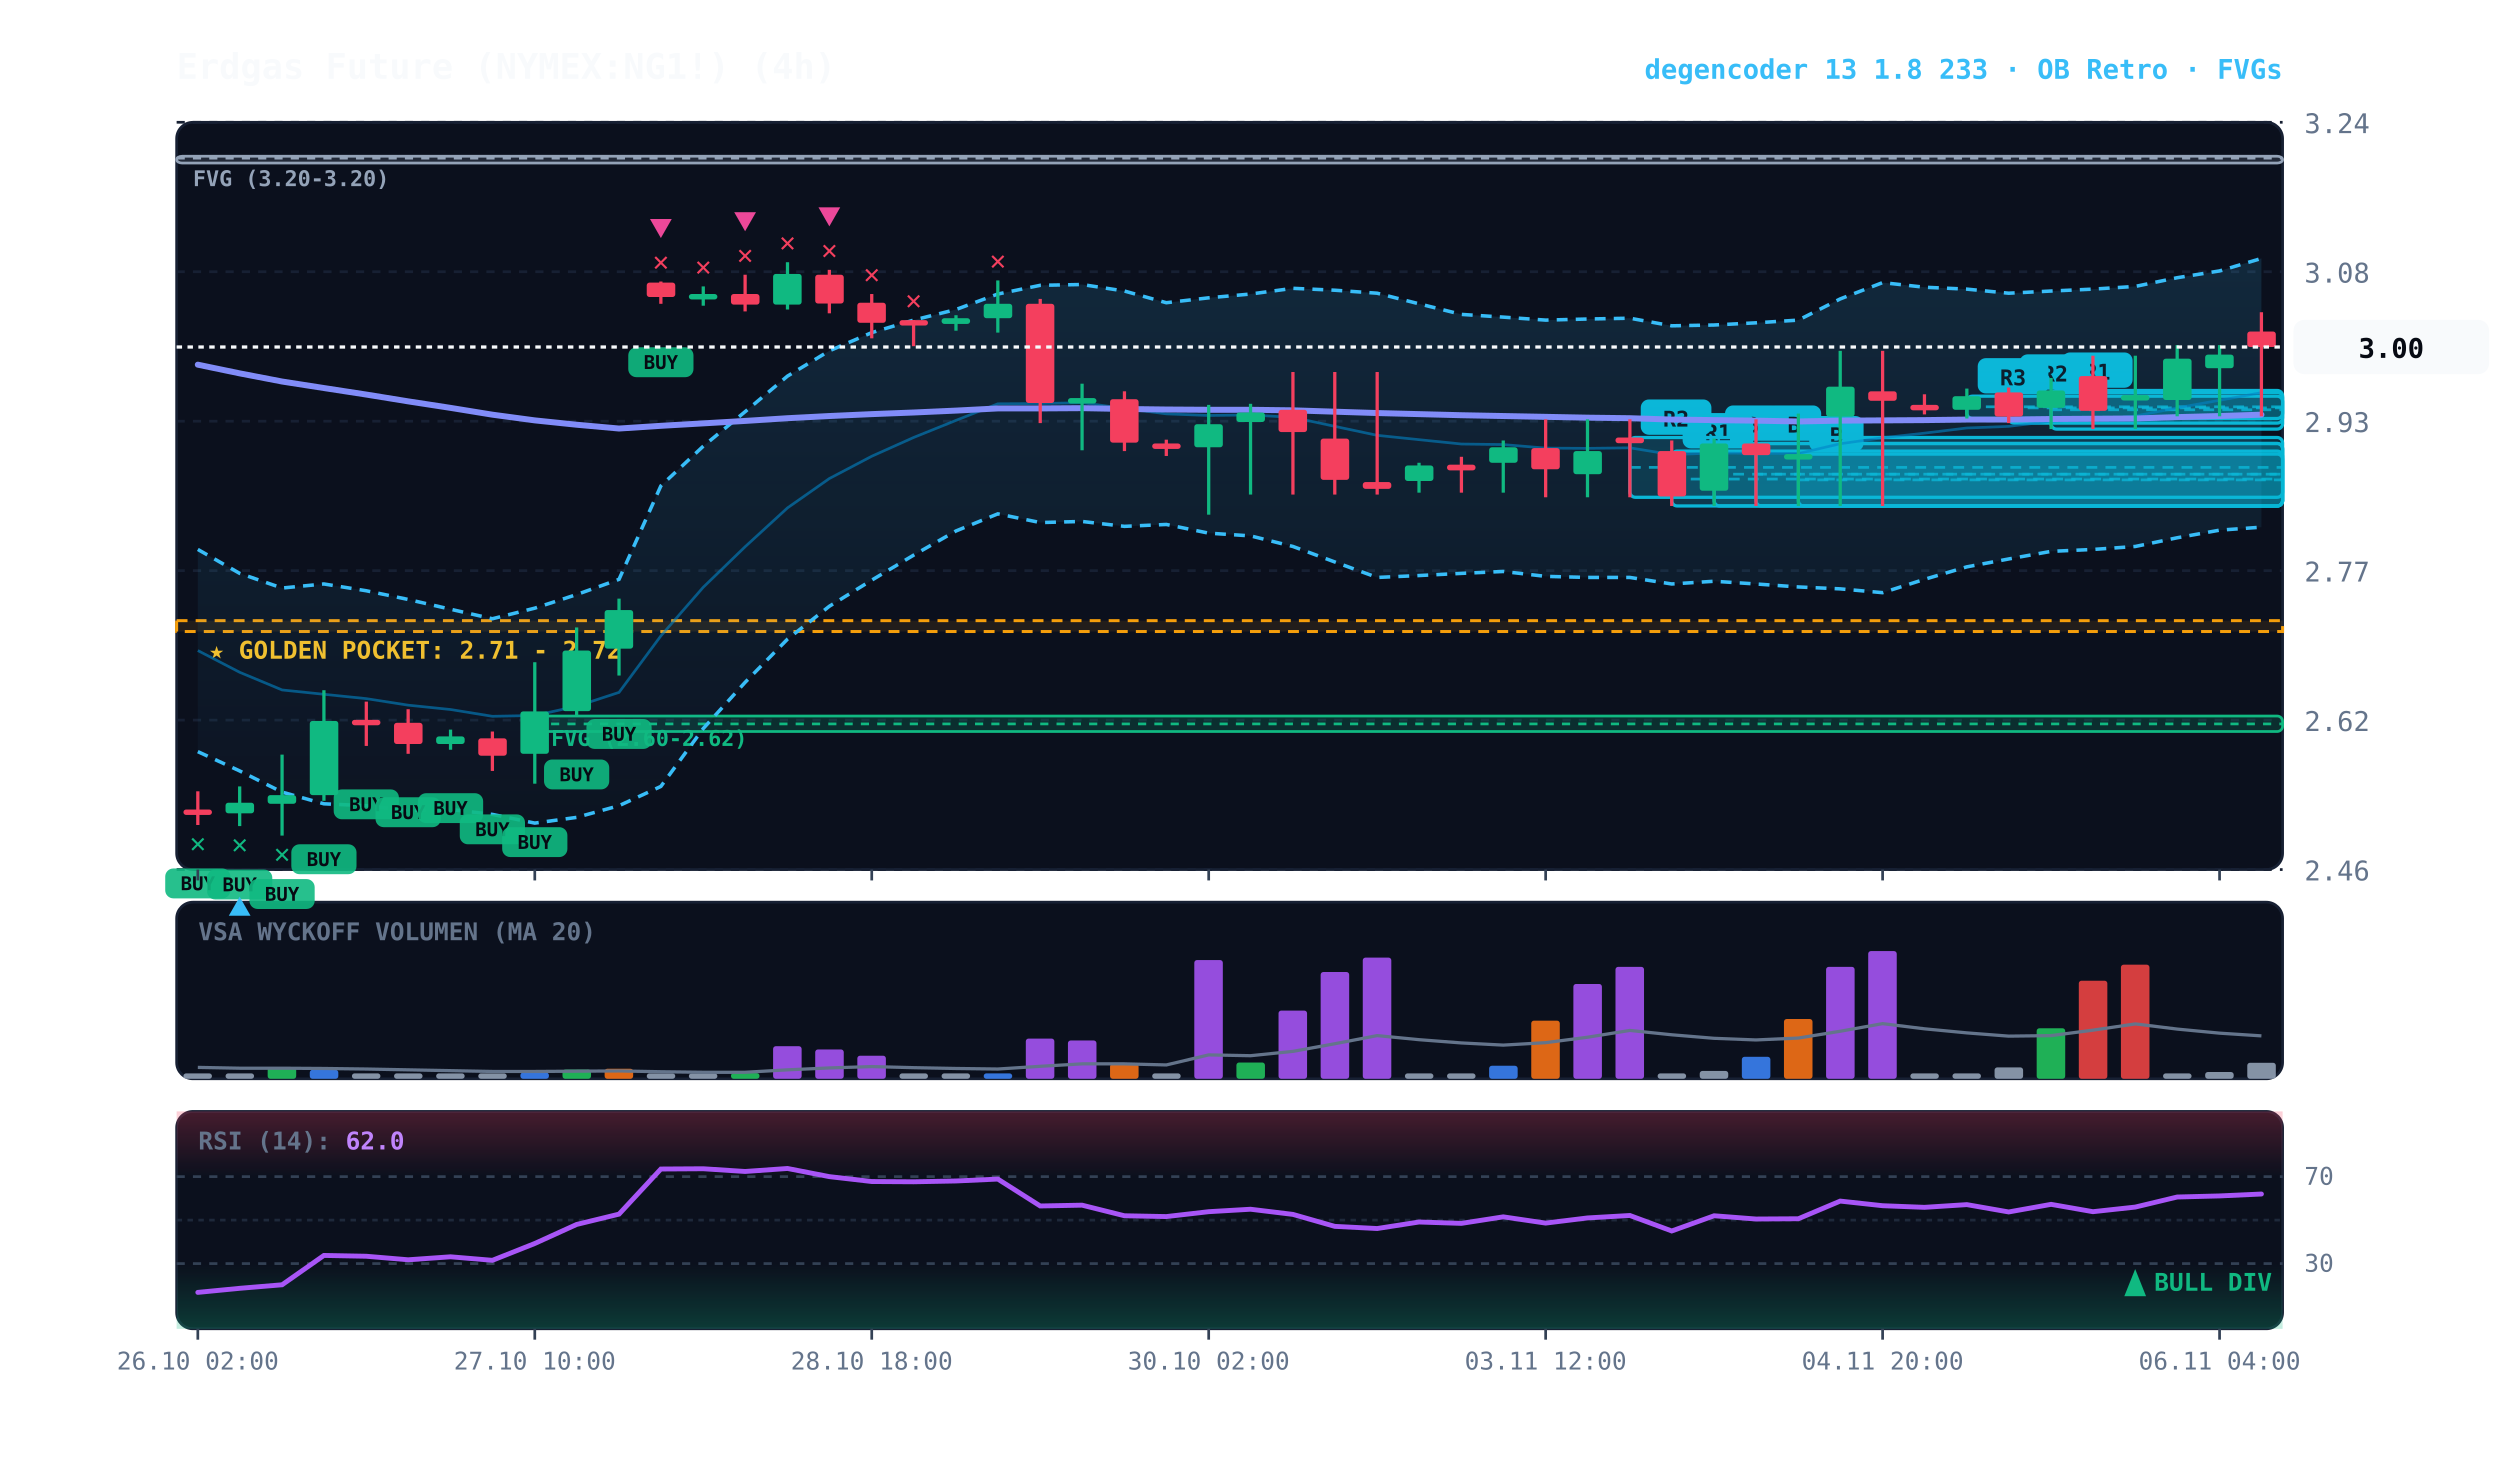
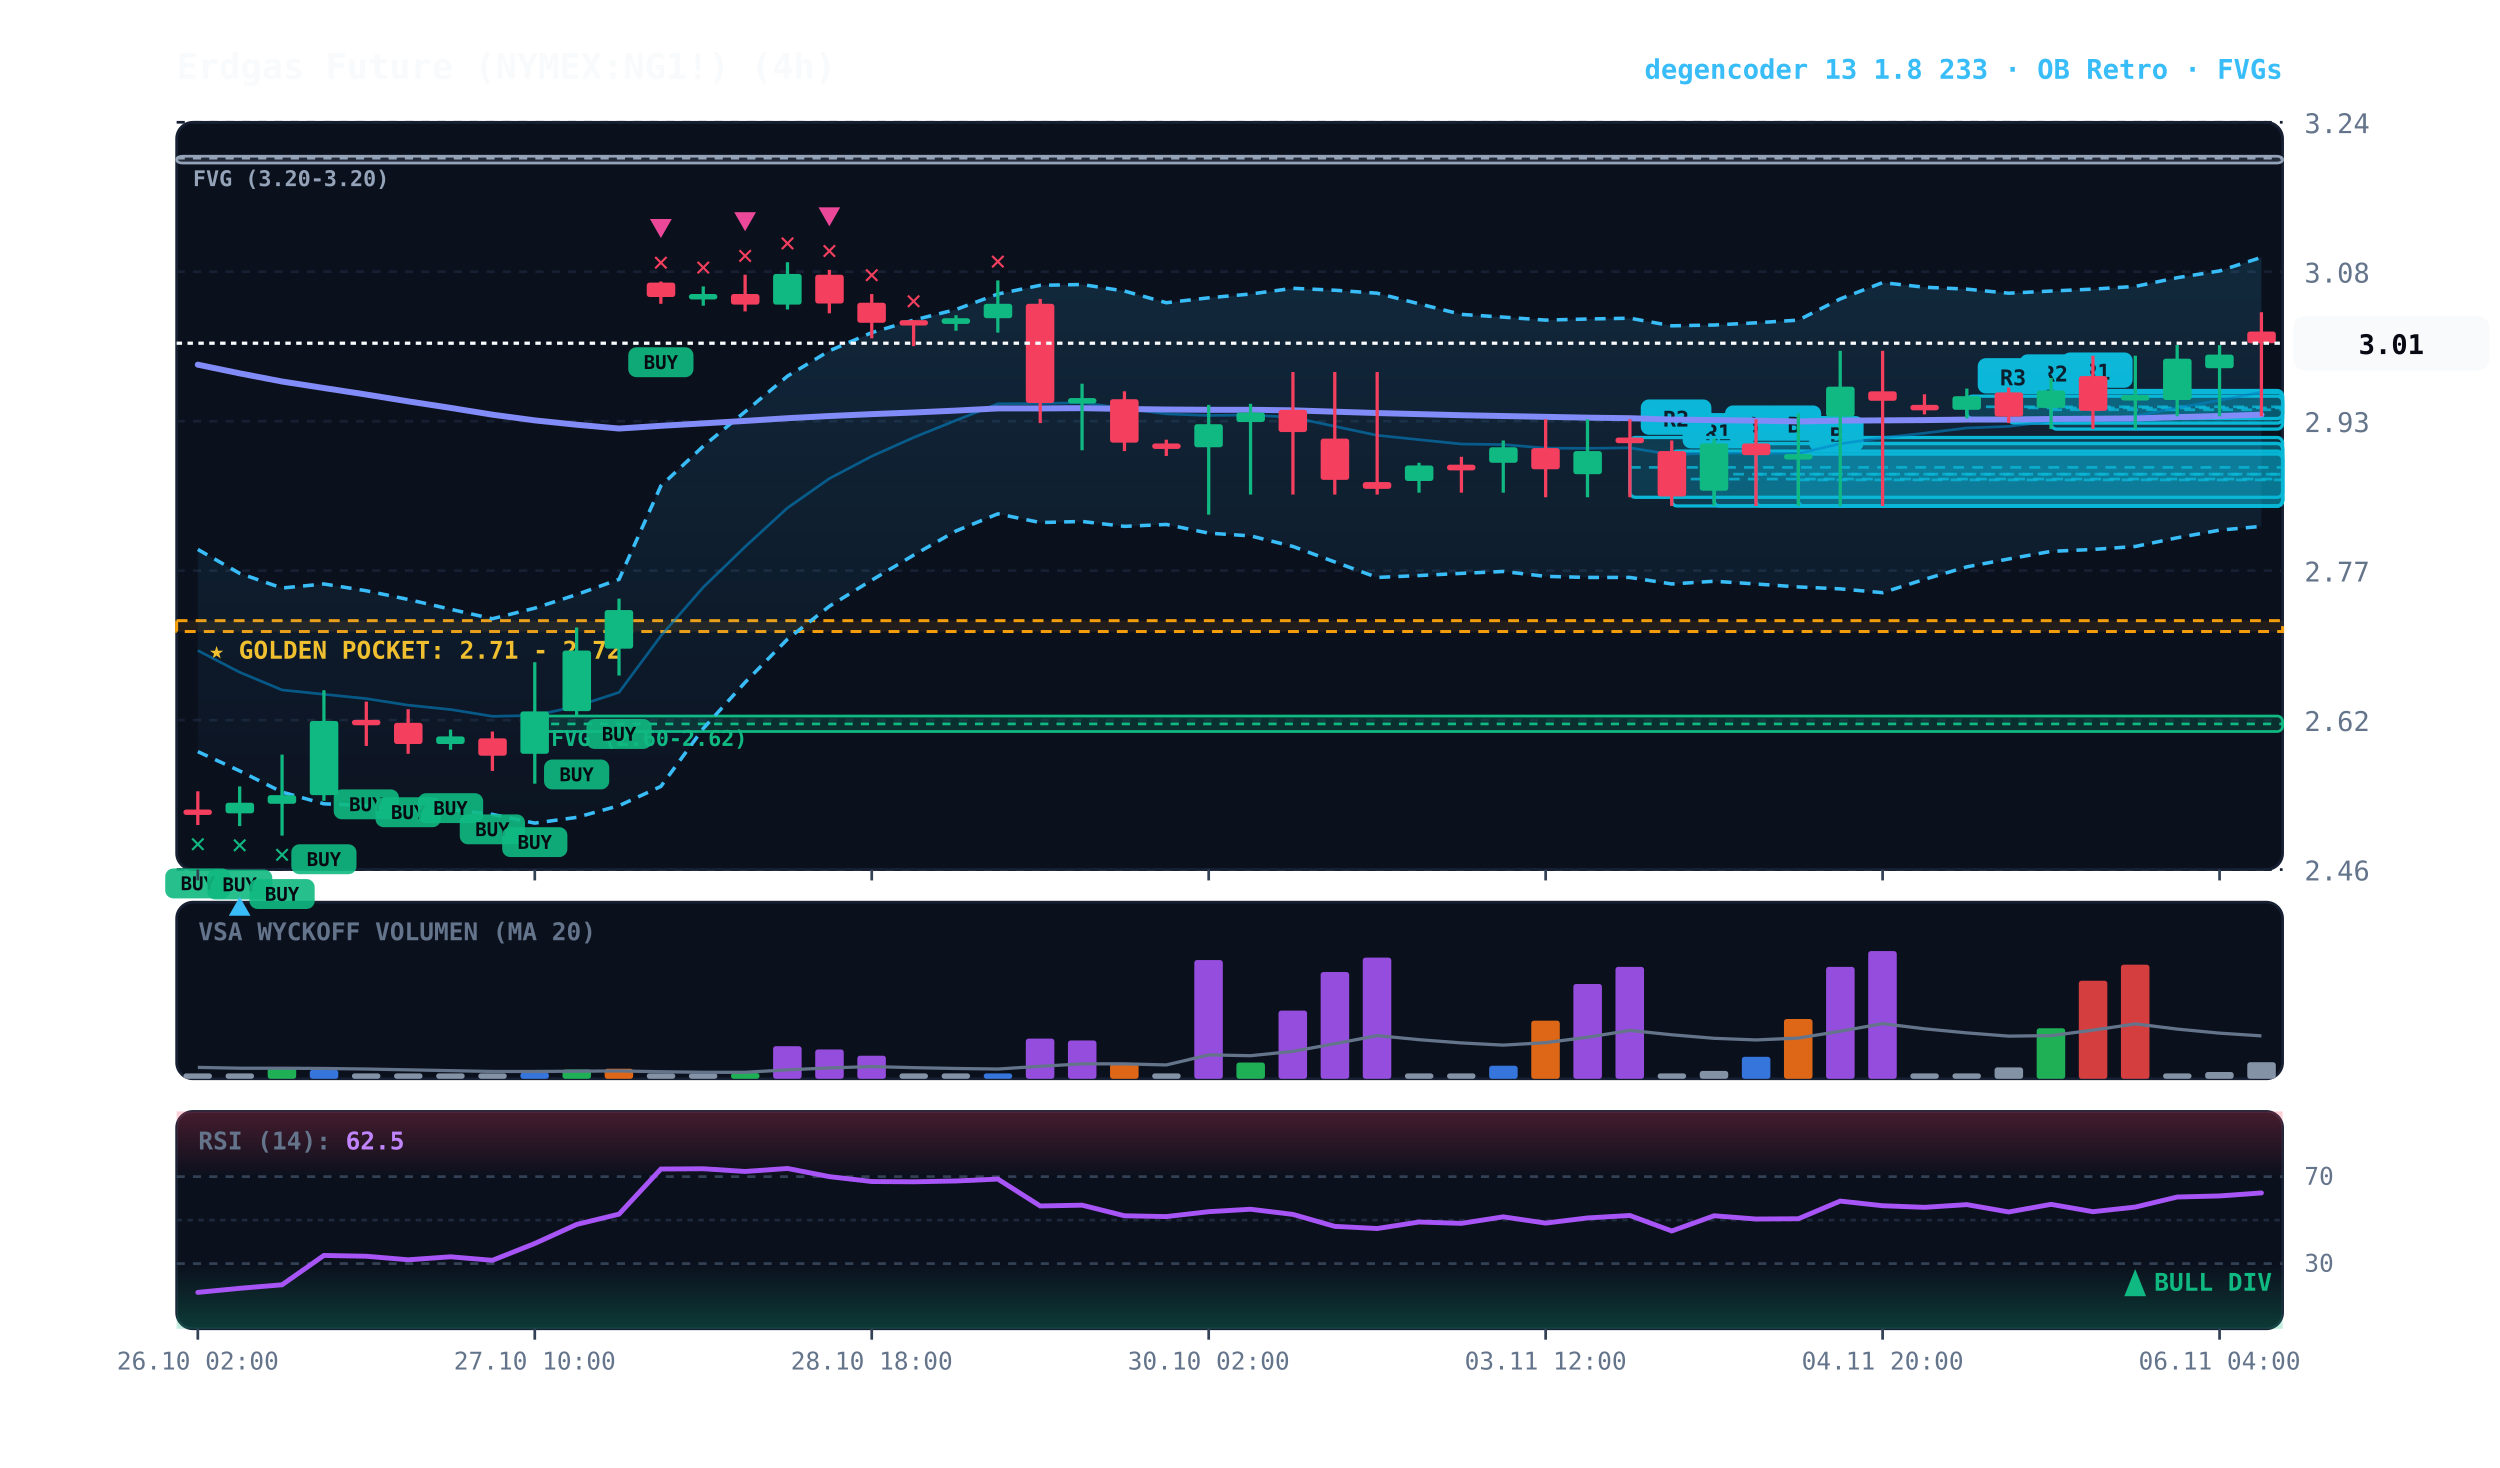
<svg xmlns="http://www.w3.org/2000/svg" viewBox="0 0 920 540" width="100%" height="100%" style="background:#070a13; font-family:'JetBrains Mono', monospace;">
  <defs>
    <linearGradient id="cloud-grad" x1="0%" y1="0%" x2="0%" y2="100%">
      <stop offset="0%" stop-color="#38bdf8" stop-opacity="0.14" />
      <stop offset="100%" stop-color="#38bdf8" stop-opacity="0.02" />
    </linearGradient>
    <linearGradient id="rsi-overbought" x1="0%" y1="0%" x2="0%" y2="100%">
      <stop offset="0%" stop-color="#f43f5e" stop-opacity="0.25" />
      <stop offset="100%" stop-color="#f43f5e" stop-opacity="0.0" />
    </linearGradient>
    <linearGradient id="rsi-oversold" x1="0%" y1="0%" x2="0%" y2="100%">
      <stop offset="0%" stop-color="#10b981" stop-opacity="0.0" />
      <stop offset="100%" stop-color="#10b981" stop-opacity="0.25" />
    </linearGradient>
  </defs>
  <rect x="65" y="45" width="775" height="275" fill="#0b101d" rx="6" stroke="#172033" stroke-width="1" />
  <rect x="65" y="332" width="775" height="65" fill="#0b101d" rx="6" stroke="#172033" stroke-width="1" />
  <rect x="65" y="409" width="775" height="80" fill="#0b101d" rx="6" stroke="#172033" stroke-width="1" />
  <line x1="65" y1="320.0" x2="840" y2="320.0" stroke="#172033" stroke-dasharray="3,3" stroke-width="1" />
  <text x="848" y="324.0" fill="#64748b" font-size="10" text-anchor="start">2.46</text>
  <line x1="65" y1="265.0" x2="840" y2="265.0" stroke="#172033" stroke-dasharray="3,3" stroke-width="1" />
  <text x="848" y="269.0" fill="#64748b" font-size="10" text-anchor="start">2.62</text>
  <line x1="65" y1="210.0" x2="840" y2="210.0" stroke="#172033" stroke-dasharray="3,3" stroke-width="1" />
  <text x="848" y="214.0" fill="#64748b" font-size="10" text-anchor="start">2.77</text>
  <line x1="65" y1="155.0" x2="840" y2="155.0" stroke="#172033" stroke-dasharray="3,3" stroke-width="1" />
  <text x="848" y="159.0" fill="#64748b" font-size="10" text-anchor="start">2.93</text>
  <line x1="65" y1="100.0" x2="840" y2="100.0" stroke="#172033" stroke-dasharray="3,3" stroke-width="1" />
  <text x="848" y="104.0" fill="#64748b" font-size="10" text-anchor="start">3.08</text>
  <line x1="65" y1="45.0" x2="840" y2="45.0" stroke="#172033" stroke-dasharray="3,3" stroke-width="1" />
  <text x="848" y="49.0" fill="#64748b" font-size="10" text-anchor="start">3.24</text>
  <rect x="65" y="228.4" width="775" height="4.0" fill="rgba(245, 158, 11, 0.10)" stroke="#f59e0b" stroke-dasharray="4,3" stroke-width="1.1" />
  <text x="77" y="242.4" fill="#fbbf24" font-size="9" font-weight="bold">★ GOLDEN POCKET: 2.71 - 2.72</text>
  <rect x="196.8" y="263.5" width="643.2" height="5.7" fill="rgba(16, 185, 129, 0.18)" stroke="#10b981" stroke-width="1" rx="2" />
  <line x1="196.8" y1="266.4" x2="840" y2="266.4" stroke="#10b981" stroke-dasharray="3,3" stroke-width="1" />
  <text x="202.8" y="274.5" fill="#10b981" font-size="8" font-weight="bold">FVG (2.60-2.62)</text>
  <rect x="65.0" y="57.5" width="775.0" height="2.5" fill="rgba(148, 163, 184, 0.18)" stroke="#94a3b8" stroke-width="1" rx="2" />
  <line x1="65.0" y1="58.2" x2="840" y2="58.2" stroke="#94a3b8" stroke-dasharray="3,3" stroke-width="1" />
  <text x="71.0" y="68.5" fill="#94a3b8" font-size="8" font-weight="bold">FVG (3.20-3.20)</text>
  <rect x="754.8" y="143.7" width="85.2" height="14.2" fill="rgba(6, 182, 212, 0.18)" stroke="#06b6d4" stroke-width="1.2" rx="2" />
  <line x1="754.8" y1="150.8" x2="840" y2="150.8" stroke="#06b6d4" stroke-dasharray="4,3" stroke-width="1.0" opacity="0.8" />
  <rect x="758.8" y="129.7" width="26" height="13" fill="#06b6d4" rx="3" />
  <text x="771.8" y="139.7" fill="#070a13" font-size="8" font-weight="bold" text-anchor="middle">R1</text>
  <rect x="739.2" y="144.4" width="100.8" height="11.3" fill="rgba(6, 182, 212, 0.18)" stroke="#06b6d4" stroke-width="1.2" rx="2" />
  <line x1="739.2" y1="150.1" x2="840" y2="150.1" stroke="#06b6d4" stroke-dasharray="4,3" stroke-width="1.0" opacity="0.8" />
  <rect x="743.2" y="130.4" width="26" height="13" fill="#06b6d4" rx="3" />
  <text x="756.2" y="140.4" fill="#070a13" font-size="8" font-weight="bold" text-anchor="middle">R2</text>
  <rect x="723.8" y="145.8" width="116.2" height="8.2" fill="rgba(6, 182, 212, 0.18)" stroke="#06b6d4" stroke-width="1.2" rx="2" />
  <line x1="723.8" y1="149.7" x2="840" y2="149.7" stroke="#06b6d4" stroke-dasharray="4,3" stroke-width="1.0" opacity="0.8" />
  <rect x="727.8" y="131.8" width="26" height="13" fill="#06b6d4" rx="3" />
  <text x="740.8" y="141.8" fill="#070a13" font-size="8" font-weight="bold" text-anchor="middle">R3</text>
  <rect x="661.8" y="167.1" width="178.2" height="19.1" fill="rgba(6, 182, 212, 0.18)" stroke="#06b6d4" stroke-width="1.2" rx="2" />
  <line x1="661.8" y1="176.6" x2="840" y2="176.6" stroke="#06b6d4" stroke-dasharray="4,3" stroke-width="1.0" opacity="0.8" />
  <rect x="665.8" y="153.1" width="20" height="13" fill="#06b6d4" rx="3" />
  <text x="675.8" y="163.1" fill="#070a13" font-size="8" font-weight="bold" text-anchor="middle">B</text>
  <rect x="646.2" y="163.2" width="193.8" height="23.0" fill="rgba(6, 182, 212, 0.18)" stroke="#06b6d4" stroke-width="1.2" rx="2" />
  <line x1="646.2" y1="174.5" x2="840" y2="174.5" stroke="#06b6d4" stroke-dasharray="4,3" stroke-width="1.0" opacity="0.8" />
  <rect x="650.2" y="149.2" width="20" height="13" fill="#06b6d4" rx="3" />
  <text x="660.2" y="159.2" fill="#070a13" font-size="8" font-weight="bold" text-anchor="middle">B</text>
  <rect x="630.8" y="163.2" width="209.2" height="23.0" fill="rgba(6, 182, 212, 0.18)" stroke="#06b6d4" stroke-width="1.2" rx="2" />
  <line x1="630.8" y1="174.5" x2="840" y2="174.5" stroke="#06b6d4" stroke-dasharray="4,3" stroke-width="1.0" opacity="0.8" />
  <rect x="634.8" y="149.2" width="20" height="13" fill="#06b6d4" rx="3" />
  <text x="644.8" y="159.2" fill="#070a13" font-size="8" font-weight="bold" text-anchor="middle">B</text>
  <rect x="615.2" y="166.0" width="224.8" height="20.2" fill="rgba(6, 182, 212, 0.18)" stroke="#06b6d4" stroke-width="1.2" rx="2" />
  <line x1="615.2" y1="176.3" x2="840" y2="176.3" stroke="#06b6d4" stroke-dasharray="4,3" stroke-width="1.0" opacity="0.8" />
  <rect x="619.2" y="152.0" width="26" height="13" fill="#06b6d4" rx="3" />
  <text x="632.2" y="162.0" fill="#070a13" font-size="8" font-weight="bold" text-anchor="middle">R1</text>
  <rect x="599.8" y="161.0" width="240.2" height="22.0" fill="rgba(6, 182, 212, 0.18)" stroke="#06b6d4" stroke-width="1.2" rx="2" />
  <line x1="599.8" y1="172.0" x2="840" y2="172.0" stroke="#06b6d4" stroke-dasharray="4,3" stroke-width="1.0" opacity="0.8" />
  <rect x="603.8" y="147.0" width="26" height="13" fill="#06b6d4" rx="3" />
  <text x="616.8" y="157.0" fill="#070a13" font-size="8" font-weight="bold" text-anchor="middle">R2</text>
-   <polygon points="72.8,202.2 88.2,211.0 103.8,216.4 119.2,214.9 134.8,217.4 150.2,220.6 165.8,224.2 181.2,227.7 196.8,223.8 212.2,218.8 227.8,213.2 243.2,178.8 258.8,164.2 274.2,151.5 289.8,138.4 305.2,129.1 320.8,122.4 336.2,117.8 351.8,113.9 367.2,108.2 382.8,105.0 398.2,104.7 413.8,107.1 429.2,111.4 444.8,109.6 460.2,108.2 475.8,106.1 491.2,106.8 506.8,107.9 522.2,111.8 537.8,115.7 553.2,116.7 568.8,117.8 584.2,117.4 599.8,117.1 615.2,119.9 630.8,119.6 646.2,118.8 661.8,117.8 677.2,110.0 692.8,104.0 708.2,105.7 723.8,106.4 739.2,107.9 754.8,107.1 770.2,106.4 785.8,105.4 801.2,102.2 816.8,99.7 832.2,95.1 832.2,194.0 816.8,195.1 801.2,197.9 785.8,201.1 770.2,202.2 754.8,202.9 739.2,205.7 723.8,208.6 708.2,213.2 692.8,218.1 677.2,216.7 661.8,216.0 646.2,214.9 630.8,213.9 615.2,214.9 599.8,212.5 584.2,212.5 568.8,212.1 553.2,210.3 537.8,211.0 522.2,211.8 506.8,212.5 491.2,206.8 475.8,201.1 460.2,197.2 444.8,196.2 429.2,193.0 413.8,193.7 398.2,191.9 382.8,192.3 367.2,189.1 351.8,195.4 336.2,204.3 320.8,213.5 305.2,223.1 289.8,235.2 274.2,251.1 258.8,268.1 243.2,289.4 227.8,296.5 212.2,300.8 196.8,302.9 181.2,299.7 165.8,297.9 150.2,298.3 134.8,296.5 119.2,295.8 103.8,291.5 88.2,283.7 72.8,276.6" fill="url(#cloud-grad)" />
-   <polyline points="72.8,202.2 88.2,211.0 103.8,216.4 119.2,214.9 134.8,217.4 150.2,220.6 165.8,224.2 181.2,227.7 196.8,223.8 212.2,218.8 227.8,213.2 243.2,178.8 258.8,164.2 274.2,151.5 289.8,138.4 305.2,129.1 320.8,122.4 336.2,117.8 351.8,113.9 367.2,108.2 382.8,105.0 398.2,104.7 413.8,107.1 429.2,111.4 444.8,109.6 460.2,108.2 475.8,106.1 491.2,106.8 506.8,107.9 522.2,111.8 537.8,115.7 553.2,116.7 568.8,117.8 584.2,117.4 599.8,117.1 615.2,119.9 630.8,119.6 646.2,118.8 661.8,117.8 677.2,110.0 692.8,104.0 708.2,105.7 723.8,106.4 739.2,107.9 754.8,107.1 770.2,106.4 785.8,105.4 801.2,102.2 816.8,99.7 832.2,95.1" fill="none" stroke="#38bdf8" stroke-width="1.3" stroke-dasharray="4,3" />
-   <polyline points="72.8,276.6 88.2,283.7 103.8,291.5 119.2,295.8 134.8,296.5 150.2,298.3 165.8,297.9 181.2,299.7 196.8,302.9 212.2,300.8 227.8,296.5 243.2,289.4 258.8,268.1 274.2,251.1 289.8,235.2 305.2,223.1 320.8,213.5 336.2,204.3 351.8,195.4 367.2,189.1 382.8,192.3 398.2,191.9 413.8,193.7 429.2,193.0 444.8,196.2 460.2,197.2 475.8,201.1 491.2,206.8 506.8,212.5 522.2,211.8 537.8,211.0 553.2,210.3 568.8,212.1 584.2,212.5 599.8,212.5 615.2,214.9 630.8,213.9 646.2,214.9 661.8,216.0 677.2,216.7 692.8,218.1 708.2,213.2 723.8,208.6 739.2,205.7 754.8,202.9 770.2,202.2 785.8,201.1 801.2,197.9 816.8,195.1 832.2,194.0" fill="none" stroke="#38bdf8" stroke-width="1.3" stroke-dasharray="4,3" />
-   <polyline points="72.8,239.4 88.2,247.4 103.8,253.9 119.2,255.5 134.8,257.1 150.2,259.5 165.8,261.1 181.2,263.6 196.8,263.3 212.2,259.9 227.8,254.8 243.2,234.0 258.8,216.1 274.2,201.2 289.8,186.9 305.2,176.1 320.8,167.9 336.2,161.0 351.8,154.7 367.2,148.6 382.8,148.5 398.2,148.2 413.8,150.3 429.2,152.3 444.8,152.9 460.2,152.7 475.8,153.6 491.2,156.9 506.8,160.2 522.2,161.8 537.8,163.4 553.2,163.6 568.8,164.9 584.2,165.0 599.8,164.8 615.2,167.3 630.8,166.7 646.2,166.8 661.8,166.9 677.2,163.3 692.8,161.1 708.2,159.4 723.8,157.5 739.2,156.9 754.8,155.0 770.2,154.4 785.8,153.1 801.2,150.1 816.8,147.3 832.2,144.5" fill="none" stroke="#0284c7" stroke-width="1.0" stroke-opacity="0.6" />
+   <polygon points="72.8,202.2 88.2,211.0 103.8,216.4 119.2,214.9 134.8,217.4 150.2,220.6 165.8,224.2 181.2,227.7 196.8,223.8 212.2,218.8 227.8,213.2 243.2,178.8 258.8,164.2 274.2,151.5 289.8,138.4 305.2,129.1 320.8,122.4 336.2,117.8 351.8,113.9 367.2,108.2 382.8,105.0 398.2,104.7 413.8,107.1 429.2,111.4 444.8,109.6 460.2,108.2 475.8,106.1 491.2,106.8 506.8,107.9 522.2,111.8 537.8,115.7 553.2,116.7 568.8,117.8 584.2,117.4 599.8,117.1 615.2,119.9 630.8,119.6 646.2,118.8 661.8,117.8 677.2,110.0 692.8,104.0 708.2,105.7 723.8,106.4 739.2,107.9 754.8,107.1 770.2,106.4 785.8,105.4 801.2,102.2 816.8,99.7 832.2,94.7 832.2,193.7 816.8,195.1 801.2,197.9 785.8,201.1 770.2,202.2 754.8,202.9 739.2,205.7 723.8,208.6 708.2,213.2 692.8,218.1 677.2,216.7 661.8,216.0 646.2,214.9 630.8,213.9 615.2,214.9 599.8,212.5 584.2,212.5 568.8,212.1 553.2,210.3 537.8,211.0 522.2,211.8 506.8,212.5 491.2,206.8 475.8,201.1 460.2,197.2 444.8,196.2 429.2,193.0 413.8,193.7 398.2,191.9 382.8,192.3 367.2,189.1 351.8,195.4 336.2,204.3 320.8,213.5 305.2,223.1 289.8,235.2 274.2,251.1 258.8,268.1 243.2,289.4 227.8,296.5 212.2,300.8 196.8,302.9 181.2,299.7 165.8,297.9 150.2,298.3 134.8,296.5 119.2,295.8 103.8,291.5 88.2,283.7 72.8,276.6" fill="url(#cloud-grad)" />
+   <polyline points="72.8,202.2 88.2,211.0 103.8,216.4 119.2,214.9 134.8,217.4 150.2,220.6 165.8,224.2 181.2,227.7 196.8,223.8 212.2,218.8 227.8,213.2 243.2,178.8 258.8,164.2 274.2,151.5 289.8,138.4 305.2,129.1 320.8,122.4 336.2,117.8 351.8,113.9 367.2,108.2 382.8,105.0 398.2,104.7 413.8,107.1 429.2,111.4 444.8,109.6 460.2,108.2 475.8,106.1 491.2,106.8 506.8,107.9 522.2,111.8 537.8,115.7 553.2,116.7 568.8,117.8 584.2,117.4 599.8,117.1 615.2,119.9 630.8,119.6 646.2,118.8 661.8,117.8 677.2,110.0 692.8,104.0 708.2,105.7 723.8,106.4 739.2,107.9 754.8,107.1 770.2,106.4 785.8,105.4 801.2,102.2 816.8,99.7 832.2,94.7" fill="none" stroke="#38bdf8" stroke-width="1.3" stroke-dasharray="4,3" />
+   <polyline points="72.8,276.6 88.2,283.7 103.8,291.5 119.2,295.8 134.8,296.5 150.2,298.3 165.8,297.9 181.2,299.7 196.8,302.9 212.2,300.8 227.8,296.5 243.2,289.4 258.8,268.1 274.2,251.1 289.8,235.2 305.2,223.1 320.8,213.5 336.2,204.3 351.8,195.4 367.2,189.1 382.8,192.3 398.2,191.9 413.8,193.7 429.2,193.0 444.8,196.2 460.2,197.2 475.8,201.1 491.2,206.8 506.8,212.5 522.2,211.8 537.8,211.0 553.2,210.3 568.8,212.1 584.2,212.5 599.8,212.5 615.2,214.9 630.8,213.9 646.2,214.9 661.8,216.0 677.2,216.7 692.8,218.1 708.2,213.2 723.8,208.6 739.2,205.7 754.8,202.9 770.2,202.2 785.8,201.1 801.2,197.9 816.8,195.1 832.2,193.7" fill="none" stroke="#38bdf8" stroke-width="1.3" stroke-dasharray="4,3" />
+   <polyline points="72.8,239.4 88.2,247.4 103.8,253.9 119.2,255.5 134.8,257.1 150.2,259.5 165.8,261.1 181.2,263.6 196.8,263.3 212.2,259.9 227.8,254.8 243.2,234.0 258.8,216.1 274.2,201.2 289.8,186.9 305.2,176.1 320.8,167.9 336.2,161.0 351.8,154.7 367.2,148.6 382.8,148.5 398.2,148.2 413.8,150.3 429.2,152.3 444.8,152.9 460.2,152.7 475.8,153.6 491.2,156.9 506.8,160.2 522.2,161.8 537.8,163.4 553.2,163.6 568.8,164.9 584.2,165.0 599.8,164.8 615.2,167.3 630.8,166.7 646.2,166.8 661.8,166.9 677.2,163.3 692.8,161.1 708.2,159.4 723.8,157.5 739.2,156.9 754.8,155.0 770.2,154.4 785.8,153.1 801.2,150.1 816.8,147.3 832.2,144.3" fill="none" stroke="#0284c7" stroke-width="1.0" stroke-opacity="0.6" />
  <polyline points="72.8,134.2 88.2,137.4 103.8,140.4 119.2,142.8 134.8,145.2 150.2,147.7 165.8,150.1 181.2,152.6 196.8,154.7 212.2,156.3 227.8,157.7 243.2,156.7 258.8,155.8 274.2,154.9 289.8,153.9 305.2,153.1 320.8,152.4 336.2,151.8 351.8,151.1 367.2,150.3 382.8,150.3 398.2,150.2 413.8,150.5 429.2,150.7 444.8,150.8 460.2,150.8 475.8,151.0 491.2,151.5 506.8,152.0 522.2,152.4 537.8,152.8 553.2,153.1 568.8,153.4 584.2,153.7 599.8,153.9 615.2,154.4 630.8,154.6 646.2,154.8 661.8,155.1 677.2,154.8 692.8,154.7 708.2,154.6 723.8,154.4 739.2,154.4 754.8,154.2 770.2,154.1 785.8,154.0 801.2,153.5 816.8,153.1 832.2,152.6" fill="none" stroke="#818cf8" stroke-width="2.2" stroke-linecap="round" />
  <line x1="72.8" y1="291.2" x2="72.8" y2="303.6" stroke="#f43f5e" stroke-width="1.2" />
  <rect x="67.5" y="297.9" width="10.5" height="2.0" fill="#f43f5e" rx="1" />
  <rect x="60.8" y="319.6" width="24" height="11" fill="#10b981" rx="3" opacity="0.9" />
  <text x="72.8" y="327.6" fill="#070a13" font-size="7" font-weight="bold" text-anchor="middle">BUY</text>
  <text x="72.8" y="313.6" fill="#10b981" font-size="10" font-weight="bold" text-anchor="middle">✕</text>
  <line x1="88.2" y1="289.4" x2="88.2" y2="304.0" stroke="#10b981" stroke-width="1.2" />
  <rect x="83.0" y="295.4" width="10.5" height="3.9" fill="#10b981" rx="1" />
  <rect x="76.2" y="320.0" width="24" height="11" fill="#10b981" rx="3" opacity="0.9" />
  <text x="88.2" y="328.0" fill="#070a13" font-size="7" font-weight="bold" text-anchor="middle">BUY</text>
  <text x="88.2" y="314.0" fill="#10b981" font-size="10" font-weight="bold" text-anchor="middle">✕</text>
  <polygon points="88.2,330.0 84.2,337.0 92.2,337.0" fill="#38bdf8" />
  <line x1="103.8" y1="277.7" x2="103.8" y2="307.5" stroke="#10b981" stroke-width="1.2" />
  <rect x="98.5" y="292.6" width="10.5" height="3.2" fill="#10b981" rx="1" />
  <rect x="91.8" y="323.5" width="24" height="11" fill="#10b981" rx="3" opacity="0.9" />
  <text x="103.8" y="331.5" fill="#070a13" font-size="7" font-weight="bold" text-anchor="middle">BUY</text>
  <text x="103.8" y="317.5" fill="#10b981" font-size="10" font-weight="bold" text-anchor="middle">✕</text>
  <line x1="119.2" y1="254.0" x2="119.2" y2="294.7" stroke="#10b981" stroke-width="1.2" />
  <rect x="114.0" y="265.3" width="10.5" height="27.3" fill="#10b981" rx="1" />
  <rect x="107.2" y="310.7" width="24" height="11" fill="#10b981" rx="3" opacity="0.9" />
  <text x="119.2" y="318.7" fill="#070a13" font-size="7" font-weight="bold" text-anchor="middle">BUY</text>
  <line x1="134.8" y1="258.2" x2="134.8" y2="274.5" stroke="#f43f5e" stroke-width="1.2" />
  <rect x="129.5" y="264.9" width="10.5" height="2.0" fill="#f43f5e" rx="1" />
  <rect x="122.8" y="290.5" width="24" height="11" fill="#10b981" rx="3" opacity="0.9" />
  <text x="134.8" y="298.5" fill="#070a13" font-size="7" font-weight="bold" text-anchor="middle">BUY</text>
  <line x1="150.2" y1="261.0" x2="150.2" y2="277.4" stroke="#f43f5e" stroke-width="1.2" />
  <rect x="145.0" y="266.0" width="10.5" height="7.8" fill="#f43f5e" rx="1" />
  <rect x="138.2" y="293.4" width="24" height="11" fill="#10b981" rx="3" opacity="0.9" />
  <text x="150.2" y="301.4" fill="#070a13" font-size="7" font-weight="bold" text-anchor="middle">BUY</text>
  <line x1="165.8" y1="268.5" x2="165.8" y2="275.9" stroke="#10b981" stroke-width="1.2" />
  <rect x="160.5" y="271.0" width="10.5" height="2.8" fill="#10b981" rx="1" />
  <rect x="153.8" y="291.9" width="24" height="11" fill="#10b981" rx="3" opacity="0.9" />
  <text x="165.8" y="299.9" fill="#070a13" font-size="7" font-weight="bold" text-anchor="middle">BUY</text>
  <line x1="181.2" y1="269.2" x2="181.2" y2="283.7" stroke="#f43f5e" stroke-width="1.2" />
  <rect x="176.0" y="271.7" width="10.5" height="6.4" fill="#f43f5e" rx="1" />
  <rect x="169.2" y="299.7" width="24" height="11" fill="#10b981" rx="3" opacity="0.9" />
  <text x="181.2" y="307.7" fill="#070a13" font-size="7" font-weight="bold" text-anchor="middle">BUY</text>
  <line x1="196.8" y1="243.7" x2="196.8" y2="288.4" stroke="#10b981" stroke-width="1.2" />
  <rect x="191.5" y="261.8" width="10.5" height="15.6" fill="#10b981" rx="1" />
  <rect x="184.8" y="304.4" width="24" height="11" fill="#10b981" rx="3" opacity="0.9" />
  <text x="196.8" y="312.4" fill="#070a13" font-size="7" font-weight="bold" text-anchor="middle">BUY</text>
  <line x1="212.2" y1="230.9" x2="212.2" y2="263.5" stroke="#10b981" stroke-width="1.2" />
  <rect x="207.0" y="239.4" width="10.5" height="22.3" fill="#10b981" rx="1" />
  <rect x="200.2" y="279.5" width="24" height="11" fill="#10b981" rx="3" opacity="0.9" />
  <text x="212.2" y="287.5" fill="#070a13" font-size="7" font-weight="bold" text-anchor="middle">BUY</text>
  <line x1="227.8" y1="220.3" x2="227.8" y2="248.6" stroke="#10b981" stroke-width="1.2" />
  <rect x="222.5" y="224.5" width="10.5" height="14.2" fill="#10b981" rx="1" />
  <rect x="215.8" y="264.6" width="24" height="11" fill="#10b981" rx="3" opacity="0.9" />
  <text x="227.8" y="272.6" fill="#070a13" font-size="7" font-weight="bold" text-anchor="middle">BUY</text>
  <line x1="243.2" y1="103.6" x2="243.2" y2="111.8" stroke="#f43f5e" stroke-width="1.2" />
  <rect x="238.0" y="104.0" width="10.5" height="5.3" fill="#f43f5e" rx="1" />
  <rect x="231.2" y="127.8" width="24" height="11" fill="#10b981" rx="3" opacity="0.9" />
  <text x="243.2" y="135.8" fill="#070a13" font-size="7" font-weight="bold" text-anchor="middle">BUY</text>
  <text x="243.2" y="99.6" fill="#f43f5e" font-size="10" font-weight="bold" text-anchor="middle">✕</text>
  <polygon points="243.2,87.6 239.2,80.6 247.2,80.6" fill="#ec4899" />
  <line x1="258.8" y1="105.4" x2="258.8" y2="112.5" stroke="#10b981" stroke-width="1.2" />
  <rect x="253.5" y="108.2" width="10.5" height="2.0" fill="#10b981" rx="1" />
  <text x="258.8" y="101.4" fill="#f43f5e" font-size="10" font-weight="bold" text-anchor="middle">✕</text>
  <line x1="274.2" y1="101.1" x2="274.2" y2="114.6" stroke="#f43f5e" stroke-width="1.2" />
  <rect x="269.0" y="108.2" width="10.5" height="3.9" fill="#f43f5e" rx="1" />
  <text x="274.2" y="97.1" fill="#f43f5e" font-size="10" font-weight="bold" text-anchor="middle">✕</text>
  <polygon points="274.2,85.1 270.2,78.1 278.2,78.1" fill="#ec4899" />
  <line x1="289.8" y1="96.5" x2="289.8" y2="113.9" stroke="#10b981" stroke-width="1.2" />
  <rect x="284.5" y="100.8" width="10.5" height="11.3" fill="#10b981" rx="1" />
  <text x="289.8" y="92.5" fill="#f43f5e" font-size="10" font-weight="bold" text-anchor="middle">✕</text>
  <line x1="305.2" y1="99.3" x2="305.2" y2="115.3" stroke="#f43f5e" stroke-width="1.2" />
  <rect x="300.0" y="101.1" width="10.5" height="10.6" fill="#f43f5e" rx="1" />
  <text x="305.2" y="95.3" fill="#f43f5e" font-size="10" font-weight="bold" text-anchor="middle">✕</text>
  <polygon points="305.2,83.3 301.2,76.3 309.2,76.3" fill="#ec4899" />
  <line x1="320.8" y1="108.2" x2="320.8" y2="124.5" stroke="#f43f5e" stroke-width="1.2" />
  <rect x="315.5" y="111.4" width="10.5" height="7.4" fill="#f43f5e" rx="1" />
  <text x="320.8" y="104.2" fill="#f43f5e" font-size="10" font-weight="bold" text-anchor="middle">✕</text>
  <line x1="336.2" y1="117.8" x2="336.2" y2="127.4" stroke="#f43f5e" stroke-width="1.2" />
  <rect x="331.0" y="117.8" width="10.5" height="2.0" fill="#f43f5e" rx="1" />
  <text x="336.2" y="113.8" fill="#f43f5e" font-size="10" font-weight="bold" text-anchor="middle">✕</text>
  <line x1="351.8" y1="116.0" x2="351.8" y2="121.7" stroke="#10b981" stroke-width="1.2" />
  <rect x="346.5" y="117.1" width="10.5" height="2.1" fill="#10b981" rx="1" />
  <line x1="367.2" y1="103.2" x2="367.2" y2="122.4" stroke="#10b981" stroke-width="1.2" />
  <rect x="362.0" y="111.8" width="10.5" height="5.3" fill="#10b981" rx="1" />
  <text x="367.2" y="99.2" fill="#f43f5e" font-size="10" font-weight="bold" text-anchor="middle">✕</text>
  <line x1="382.8" y1="110.0" x2="382.8" y2="155.7" stroke="#f43f5e" stroke-width="1.2" />
  <rect x="377.5" y="111.8" width="10.5" height="36.5" fill="#f43f5e" rx="1" />
  <line x1="398.2" y1="141.2" x2="398.2" y2="165.7" stroke="#10b981" stroke-width="1.2" />
  <rect x="393.0" y="146.5" width="10.5" height="2.0" fill="#10b981" rx="1" />
  <line x1="413.8" y1="144.0" x2="413.8" y2="166.0" stroke="#f43f5e" stroke-width="1.2" />
  <rect x="408.5" y="146.9" width="10.5" height="16.0" fill="#f43f5e" rx="1" />
  <line x1="429.2" y1="161.8" x2="429.2" y2="167.8" stroke="#f43f5e" stroke-width="1.2" />
  <rect x="424.0" y="163.2" width="10.5" height="2.0" fill="#f43f5e" rx="1" />
  <line x1="444.8" y1="149.0" x2="444.8" y2="189.4" stroke="#10b981" stroke-width="1.2" />
  <rect x="439.5" y="156.1" width="10.5" height="8.5" fill="#10b981" rx="1" />
  <line x1="460.2" y1="148.6" x2="460.2" y2="182.0" stroke="#10b981" stroke-width="1.2" />
  <rect x="455.0" y="151.8" width="10.5" height="3.5" fill="#10b981" rx="1" />
  <line x1="475.8" y1="136.9" x2="475.8" y2="182.0" stroke="#f43f5e" stroke-width="1.2" />
  <rect x="470.5" y="150.8" width="10.5" height="8.2" fill="#f43f5e" rx="1" />
  <line x1="491.2" y1="136.9" x2="491.2" y2="182.0" stroke="#f43f5e" stroke-width="1.2" />
  <rect x="486.0" y="161.4" width="10.5" height="15.2" fill="#f43f5e" rx="1" />
  <line x1="506.8" y1="136.9" x2="506.8" y2="182.0" stroke="#f43f5e" stroke-width="1.2" />
  <rect x="501.5" y="177.4" width="10.5" height="2.5" fill="#f43f5e" rx="1" />
  <line x1="522.2" y1="170.3" x2="522.2" y2="181.3" stroke="#10b981" stroke-width="1.2" />
  <rect x="517.0" y="171.3" width="10.5" height="5.7" fill="#10b981" rx="1" />
  <line x1="537.8" y1="168.1" x2="537.8" y2="181.3" stroke="#f43f5e" stroke-width="1.2" />
  <rect x="532.5" y="171.0" width="10.5" height="2.1" fill="#f43f5e" rx="1" />
  <line x1="553.2" y1="162.1" x2="553.2" y2="181.3" stroke="#10b981" stroke-width="1.2" />
  <rect x="548.0" y="164.6" width="10.5" height="5.7" fill="#10b981" rx="1" />
  <line x1="568.8" y1="154.3" x2="568.8" y2="183.0" stroke="#f43f5e" stroke-width="1.2" />
  <rect x="563.5" y="164.9" width="10.5" height="7.8" fill="#f43f5e" rx="1" />
  <line x1="584.2" y1="154.3" x2="584.2" y2="183.0" stroke="#10b981" stroke-width="1.2" />
  <rect x="579.0" y="166.0" width="10.5" height="8.5" fill="#10b981" rx="1" />
  <line x1="599.8" y1="154.3" x2="599.8" y2="183.0" stroke="#f43f5e" stroke-width="1.2" />
  <rect x="594.5" y="161.0" width="10.5" height="2.1" fill="#f43f5e" rx="1" />
  <line x1="615.2" y1="162.1" x2="615.2" y2="186.2" stroke="#f43f5e" stroke-width="1.2" />
  <rect x="610.0" y="166.0" width="10.5" height="16.7" fill="#f43f5e" rx="1" />
  <line x1="630.8" y1="161.4" x2="630.8" y2="186.2" stroke="#10b981" stroke-width="1.2" />
  <rect x="625.5" y="163.2" width="10.5" height="17.4" fill="#10b981" rx="1" />
  <line x1="646.2" y1="154.3" x2="646.2" y2="186.2" stroke="#f43f5e" stroke-width="1.2" />
  <rect x="641.0" y="163.2" width="10.5" height="4.3" fill="#f43f5e" rx="1" />
  <line x1="661.8" y1="152.2" x2="661.8" y2="186.2" stroke="#10b981" stroke-width="1.2" />
  <rect x="656.5" y="167.1" width="10.5" height="2.0" fill="#10b981" rx="1" />
  <line x1="677.2" y1="129.1" x2="677.2" y2="186.2" stroke="#10b981" stroke-width="1.2" />
  <rect x="672.0" y="142.3" width="10.5" height="11.0" fill="#10b981" rx="1" />
  <line x1="692.8" y1="129.1" x2="692.8" y2="186.2" stroke="#f43f5e" stroke-width="1.2" />
  <rect x="687.5" y="144.0" width="10.5" height="3.5" fill="#f43f5e" rx="1" />
  <line x1="708.2" y1="145.1" x2="708.2" y2="152.5" stroke="#f43f5e" stroke-width="1.2" />
  <rect x="703.0" y="149.0" width="10.5" height="2.0" fill="#f43f5e" rx="1" />
  <line x1="723.8" y1="143.0" x2="723.8" y2="154.0" stroke="#10b981" stroke-width="1.2" />
  <rect x="718.5" y="145.8" width="10.5" height="5.0" fill="#10b981" rx="1" />
  <line x1="739.2" y1="142.6" x2="739.2" y2="155.7" stroke="#f43f5e" stroke-width="1.2" />
  <rect x="734.0" y="144.4" width="10.5" height="8.9" fill="#f43f5e" rx="1" />
  <line x1="754.8" y1="139.1" x2="754.8" y2="157.9" stroke="#10b981" stroke-width="1.2" />
  <rect x="749.5" y="143.7" width="10.5" height="6.4" fill="#10b981" rx="1" />
  <line x1="770.2" y1="130.9" x2="770.2" y2="157.9" stroke="#f43f5e" stroke-width="1.2" />
  <rect x="765.0" y="138.4" width="10.5" height="12.8" fill="#f43f5e" rx="1" />
  <line x1="785.8" y1="130.9" x2="785.8" y2="157.9" stroke="#10b981" stroke-width="1.2" />
  <rect x="780.5" y="145.4" width="10.5" height="2.0" fill="#10b981" rx="1" />
  <line x1="801.2" y1="127.0" x2="801.2" y2="153.2" stroke="#10b981" stroke-width="1.2" />
  <rect x="796.0" y="132.0" width="10.5" height="15.2" fill="#10b981" rx="1" />
  <line x1="816.8" y1="127.0" x2="816.8" y2="153.2" stroke="#10b981" stroke-width="1.2" />
  <rect x="811.5" y="130.5" width="10.5" height="5.0" fill="#10b981" rx="1" />
  <line x1="832.2" y1="114.9" x2="832.2" y2="153.2" stroke="#f43f5e" stroke-width="1.2" />
-   <rect x="827.0" y="122.0" width="10.5" height="5.7" fill="#f43f5e" rx="1" />
-   <line x1="65" y1="127.7" x2="840" y2="127.7" stroke="#f8fafc" stroke-width="1.2" stroke-dasharray="2,2" />
-   <rect x="844" y="117.7" width="72" height="20" fill="#f8fafc" rx="4" />
-   <text x="880" y="131.7" fill="#070a13" font-size="10" font-weight="bold" text-anchor="middle">3.00</text>
+   <rect x="827.0" y="122.0" width="10.5" height="4.3" fill="#f43f5e" rx="1" />
+   <line x1="65" y1="126.3" x2="840" y2="126.3" stroke="#f8fafc" stroke-width="1.2" stroke-dasharray="2,2" />
+   <rect x="844" y="116.3" width="72" height="20" fill="#f8fafc" rx="4" />
+   <text x="880" y="130.3" fill="#070a13" font-size="10" font-weight="bold" text-anchor="middle">3.01</text>
  <text x="73" y="346" fill="#64748b" font-size="9" font-weight="bold">VSA WYCKOFF VOLUMEN (MA 20)</text>
  <rect x="67.5" y="395.0" width="10.5" height="2.0" fill="#94a3b8" opacity="0.88" rx="1" />
  <rect x="83.0" y="395.0" width="10.5" height="2.0" fill="#94a3b8" opacity="0.88" rx="1" />
  <rect x="98.5" y="392.8" width="10.5" height="4.2" fill="#22c55e" opacity="0.88" rx="1" />
  <rect x="114.0" y="393.7" width="10.5" height="3.3" fill="#3b82f6" opacity="0.88" rx="1" />
  <rect x="129.5" y="395.0" width="10.5" height="2.0" fill="#94a3b8" opacity="0.88" rx="1" />
  <rect x="145.0" y="395.0" width="10.5" height="2.0" fill="#94a3b8" opacity="0.88" rx="1" />
  <rect x="160.5" y="395.0" width="10.5" height="2.0" fill="#94a3b8" opacity="0.88" rx="1" />
  <rect x="176.0" y="395.0" width="10.5" height="2.0" fill="#94a3b8" opacity="0.88" rx="1" />
  <rect x="191.5" y="394.7" width="10.5" height="2.3" fill="#3b82f6" opacity="0.88" rx="1" />
  <rect x="207.0" y="393.6" width="10.5" height="3.4" fill="#22c55e" opacity="0.88" rx="1" />
  <rect x="222.5" y="393.3" width="10.5" height="3.7" fill="#f97316" opacity="0.88" rx="1" />
  <rect x="238.0" y="395.0" width="10.5" height="2.0" fill="#94a3b8" opacity="0.88" rx="1" />
  <rect x="253.5" y="395.0" width="10.5" height="2.0" fill="#94a3b8" opacity="0.88" rx="1" />
  <rect x="269.0" y="394.9" width="10.5" height="2.1" fill="#22c55e" opacity="0.88" rx="1" />
  <rect x="284.5" y="385.0" width="10.5" height="12.0" fill="#a855f7" opacity="0.88" rx="1" />
  <rect x="300.0" y="386.2" width="10.5" height="10.8" fill="#a855f7" opacity="0.88" rx="1" />
  <rect x="315.5" y="388.5" width="10.5" height="8.5" fill="#a855f7" opacity="0.88" rx="1" />
  <rect x="331.0" y="395.0" width="10.5" height="2.0" fill="#94a3b8" opacity="0.88" rx="1" />
  <rect x="346.5" y="395.0" width="10.5" height="2.0" fill="#94a3b8" opacity="0.88" rx="1" />
  <rect x="362.0" y="395.0" width="10.5" height="2.0" fill="#3b82f6" opacity="0.88" rx="1" />
  <rect x="377.5" y="382.2" width="10.5" height="14.8" fill="#a855f7" opacity="0.88" rx="1" />
  <rect x="393.0" y="382.9" width="10.5" height="14.1" fill="#a855f7" opacity="0.88" rx="1" />
  <rect x="408.5" y="391.5" width="10.5" height="5.5" fill="#f97316" opacity="0.88" rx="1" />
  <rect x="424.0" y="395.0" width="10.5" height="2.0" fill="#94a3b8" opacity="0.88" rx="1" />
  <rect x="439.5" y="353.3" width="10.5" height="43.7" fill="#a855f7" opacity="0.88" rx="1" />
  <rect x="455.0" y="391.0" width="10.5" height="6.0" fill="#22c55e" opacity="0.88" rx="1" />
  <rect x="470.5" y="371.9" width="10.5" height="25.1" fill="#a855f7" opacity="0.88" rx="1" />
  <rect x="486.0" y="357.7" width="10.5" height="39.3" fill="#a855f7" opacity="0.88" rx="1" />
  <rect x="501.5" y="352.4" width="10.5" height="44.6" fill="#a855f7" opacity="0.88" rx="1" />
  <rect x="517.0" y="395.0" width="10.5" height="2.0" fill="#94a3b8" opacity="0.88" rx="1" />
  <rect x="532.5" y="395.0" width="10.5" height="2.0" fill="#94a3b8" opacity="0.88" rx="1" />
  <rect x="548.0" y="392.2" width="10.5" height="4.8" fill="#3b82f6" opacity="0.88" rx="1" />
  <rect x="563.5" y="375.6" width="10.5" height="21.4" fill="#f97316" opacity="0.88" rx="1" />
  <rect x="579.0" y="362.1" width="10.5" height="34.9" fill="#a855f7" opacity="0.88" rx="1" />
  <rect x="594.5" y="355.8" width="10.5" height="41.2" fill="#a855f7" opacity="0.88" rx="1" />
  <rect x="610.0" y="395.0" width="10.5" height="2.0" fill="#94a3b8" opacity="0.88" rx="1" />
  <rect x="625.5" y="394.1" width="10.5" height="2.9" fill="#94a3b8" opacity="0.88" rx="1" />
  <rect x="641.0" y="388.9" width="10.5" height="8.1" fill="#3b82f6" opacity="0.88" rx="1" />
  <rect x="656.5" y="375.0" width="10.5" height="22.0" fill="#f97316" opacity="0.88" rx="1" />
  <rect x="672.0" y="355.8" width="10.5" height="41.2" fill="#a855f7" opacity="0.88" rx="1" />
  <rect x="687.5" y="350.0" width="10.5" height="47.0" fill="#a855f7" opacity="0.88" rx="1" />
  <rect x="703.0" y="395.0" width="10.5" height="2.0" fill="#94a3b8" opacity="0.88" rx="1" />
  <rect x="718.5" y="395.0" width="10.5" height="2.0" fill="#94a3b8" opacity="0.88" rx="1" />
  <rect x="734.0" y="392.8" width="10.5" height="4.2" fill="#94a3b8" opacity="0.88" rx="1" />
  <rect x="749.5" y="378.4" width="10.5" height="18.6" fill="#22c55e" opacity="0.88" rx="1" />
  <rect x="765.0" y="360.9" width="10.5" height="36.1" fill="#ef4444" opacity="0.88" rx="1" />
  <rect x="780.5" y="355.0" width="10.5" height="42.0" fill="#ef4444" opacity="0.88" rx="1" />
  <rect x="796.0" y="395.0" width="10.5" height="2.0" fill="#94a3b8" opacity="0.88" rx="1" />
  <rect x="811.5" y="394.5" width="10.5" height="2.5" fill="#94a3b8" opacity="0.88" rx="1" />
-   <rect x="827.0" y="391.1" width="10.5" height="5.9" fill="#94a3b8" opacity="0.88" rx="1" />
+   <rect x="827.0" y="390.9" width="10.5" height="6.1" fill="#94a3b8" opacity="0.88" rx="1" />
  <polyline points="72.8,392.8 88.2,393.1 103.8,393.1 119.2,393.2 134.8,393.4 150.2,393.7 165.8,394.0 181.2,394.3 196.8,394.3 212.2,394.2 227.8,394.1 243.2,394.4 258.8,394.6 274.2,394.6 289.8,393.7 305.2,393.0 320.8,392.5 336.2,392.9 351.8,393.2 367.2,393.4 382.8,392.4 398.2,391.5 413.8,391.5 429.2,391.9 444.8,388.2 460.2,388.5 475.8,386.9 491.2,384.1 506.8,381.1 522.2,382.6 537.8,383.8 553.2,384.6 568.8,383.7 584.2,381.7 599.8,379.2 615.2,380.8 630.8,382.1 646.2,382.7 661.8,382.0 677.2,379.5 692.8,376.7 708.2,378.6 723.8,380.1 739.2,381.3 754.8,381.1 770.2,379.1 785.8,376.8 801.2,378.7 816.8,380.2 832.2,381.2" fill="none" stroke="#64748b" stroke-width="1.2" />
  <rect x="65" y="409" width="775" height="24.0" fill="url(#rsi-overbought)" />
  <rect x="65" y="465.0" width="775" height="24.0" fill="url(#rsi-oversold)" />
  <line x1="65" y1="433.0" x2="840" y2="433.0" stroke="#334155" stroke-dasharray="3,3" stroke-width="1" />
  <text x="848" y="436.0" fill="#64748b" font-size="9">70</text>
  <line x1="65" y1="449.0" x2="840" y2="449.0" stroke="#1e293b" stroke-dasharray="2,2" stroke-width="1" />
  <line x1="65" y1="465.0" x2="840" y2="465.0" stroke="#334155" stroke-dasharray="3,3" stroke-width="1" />
  <text x="848" y="468.0" fill="#64748b" font-size="9">30</text>
-   <polyline points="72.8,475.6 88.2,474.1 103.8,472.8 119.2,462.0 134.8,462.3 150.2,463.6 165.8,462.5 181.2,463.8 196.8,457.6 212.2,450.6 227.8,446.8 243.2,430.2 258.8,430.1 274.2,431.1 289.8,430.0 305.2,433.0 320.8,434.8 336.2,434.9 351.8,434.6 367.2,433.9 382.8,443.8 398.2,443.5 413.8,447.4 429.2,447.7 444.8,445.9 460.2,445.0 475.8,446.9 491.2,451.3 506.8,452.1 522.2,449.7 537.8,450.2 553.2,447.8 568.8,450.1 584.2,448.2 599.8,447.3 615.2,453.0 630.8,447.4 646.2,448.6 661.8,448.5 677.2,442.0 692.8,443.7 708.2,444.3 723.8,443.3 739.2,446.0 754.8,443.2 770.2,445.9 785.8,444.2 801.2,440.5 816.8,440.1 832.2,439.4" fill="none" stroke="#a855f7" stroke-width="1.8" stroke-linecap="round" />
+   <polyline points="72.8,475.6 88.2,474.1 103.8,472.8 119.2,462.0 134.8,462.3 150.2,463.6 165.8,462.5 181.2,463.8 196.8,457.6 212.2,450.6 227.8,446.8 243.2,430.2 258.8,430.1 274.2,431.1 289.8,430.0 305.2,433.0 320.8,434.8 336.2,434.9 351.8,434.6 367.2,433.9 382.8,443.8 398.2,443.5 413.8,447.4 429.2,447.7 444.8,445.9 460.2,445.0 475.8,446.9 491.2,451.3 506.8,452.1 522.2,449.7 537.8,450.2 553.2,447.8 568.8,450.1 584.2,448.2 599.8,447.3 615.2,453.0 630.8,447.4 646.2,448.6 661.8,448.5 677.2,442.0 692.8,443.7 708.2,444.3 723.8,443.3 739.2,446.0 754.8,443.2 770.2,445.9 785.8,444.2 801.2,440.5 816.8,440.1 832.2,439.0" fill="none" stroke="#a855f7" stroke-width="1.8" stroke-linecap="round" />
  <g transform="translate(785.75, 477)">
    <path d="M 0 -10 L 4 0 L -4 0 Z" fill="#10b981" />
    <text x="7" y="-2" fill="#10b981" font-size="9" font-weight="bold">BULL DIV</text>
  </g>
-   <text x="73" y="423" fill="#64748b" font-size="9" font-weight="bold">RSI (14): <tspan fill="#c084fc">62.0</tspan>
+   <text x="73" y="423" fill="#64748b" font-size="9" font-weight="bold">RSI (14): <tspan fill="#c084fc">62.5</tspan>
  </text>
  <line x1="72.8" y1="320" x2="72.8" y2="324" stroke="#334155" stroke-width="1" />
  <line x1="72.8" y1="489" x2="72.8" y2="493" stroke="#334155" stroke-width="1" />
  <text x="72.8" y="504" fill="#64748b" font-size="9" text-anchor="middle">26.10 02:00</text>
  <line x1="196.8" y1="320" x2="196.8" y2="324" stroke="#334155" stroke-width="1" />
  <line x1="196.8" y1="489" x2="196.8" y2="493" stroke="#334155" stroke-width="1" />
  <text x="196.8" y="504" fill="#64748b" font-size="9" text-anchor="middle">27.10 10:00</text>
  <line x1="320.8" y1="320" x2="320.8" y2="324" stroke="#334155" stroke-width="1" />
  <line x1="320.8" y1="489" x2="320.8" y2="493" stroke="#334155" stroke-width="1" />
  <text x="320.8" y="504" fill="#64748b" font-size="9" text-anchor="middle">28.10 18:00</text>
  <line x1="444.8" y1="320" x2="444.8" y2="324" stroke="#334155" stroke-width="1" />
  <line x1="444.8" y1="489" x2="444.8" y2="493" stroke="#334155" stroke-width="1" />
  <text x="444.8" y="504" fill="#64748b" font-size="9" text-anchor="middle">30.10 02:00</text>
  <line x1="568.8" y1="320" x2="568.8" y2="324" stroke="#334155" stroke-width="1" />
  <line x1="568.8" y1="489" x2="568.8" y2="493" stroke="#334155" stroke-width="1" />
  <text x="568.8" y="504" fill="#64748b" font-size="9" text-anchor="middle">03.11 12:00</text>
  <line x1="692.8" y1="320" x2="692.8" y2="324" stroke="#334155" stroke-width="1" />
  <line x1="692.8" y1="489" x2="692.8" y2="493" stroke="#334155" stroke-width="1" />
  <text x="692.8" y="504" fill="#64748b" font-size="9" text-anchor="middle">04.11 20:00</text>
  <line x1="816.8" y1="320" x2="816.8" y2="324" stroke="#334155" stroke-width="1" />
  <line x1="816.8" y1="489" x2="816.8" y2="493" stroke="#334155" stroke-width="1" />
  <text x="816.8" y="504" fill="#64748b" font-size="9" text-anchor="middle">06.11 04:00</text>
  <text x="65" y="29" fill="#f8fafc" font-size="13" font-weight="bold">Erdgas Future (NYMEX:NG1!) (4h)</text>
  <text x="840" y="29" fill="#38bdf8" font-size="10" font-weight="bold" text-anchor="end">degencoder 13 1.8 233 · OB Retro · FVGs</text>
</svg>
